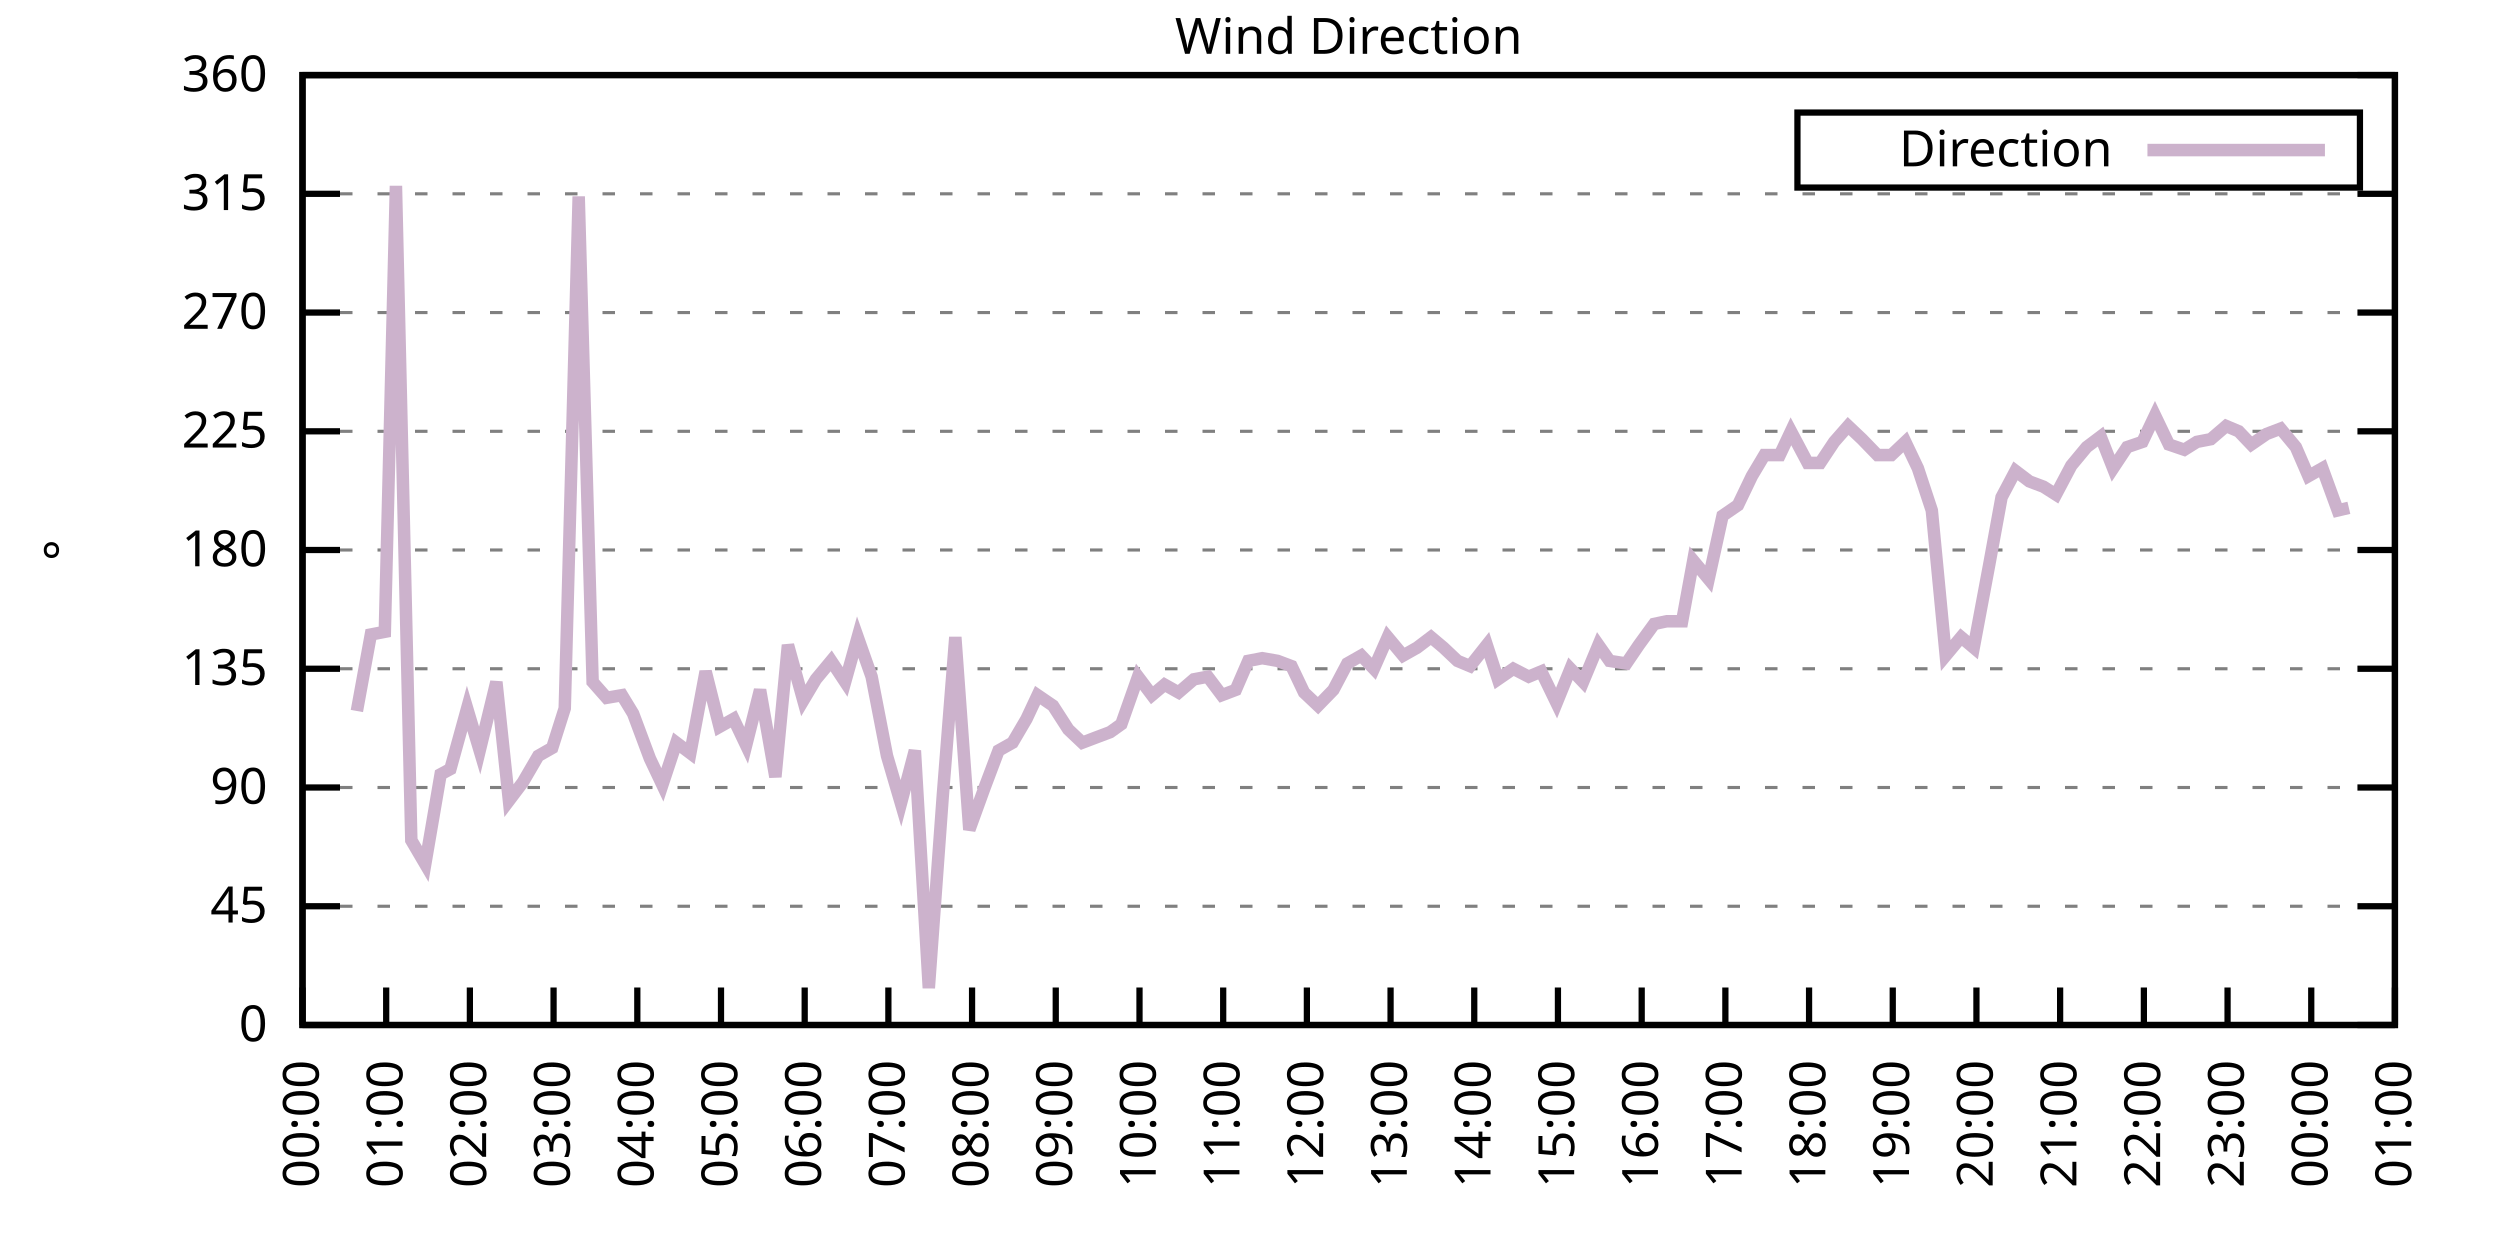
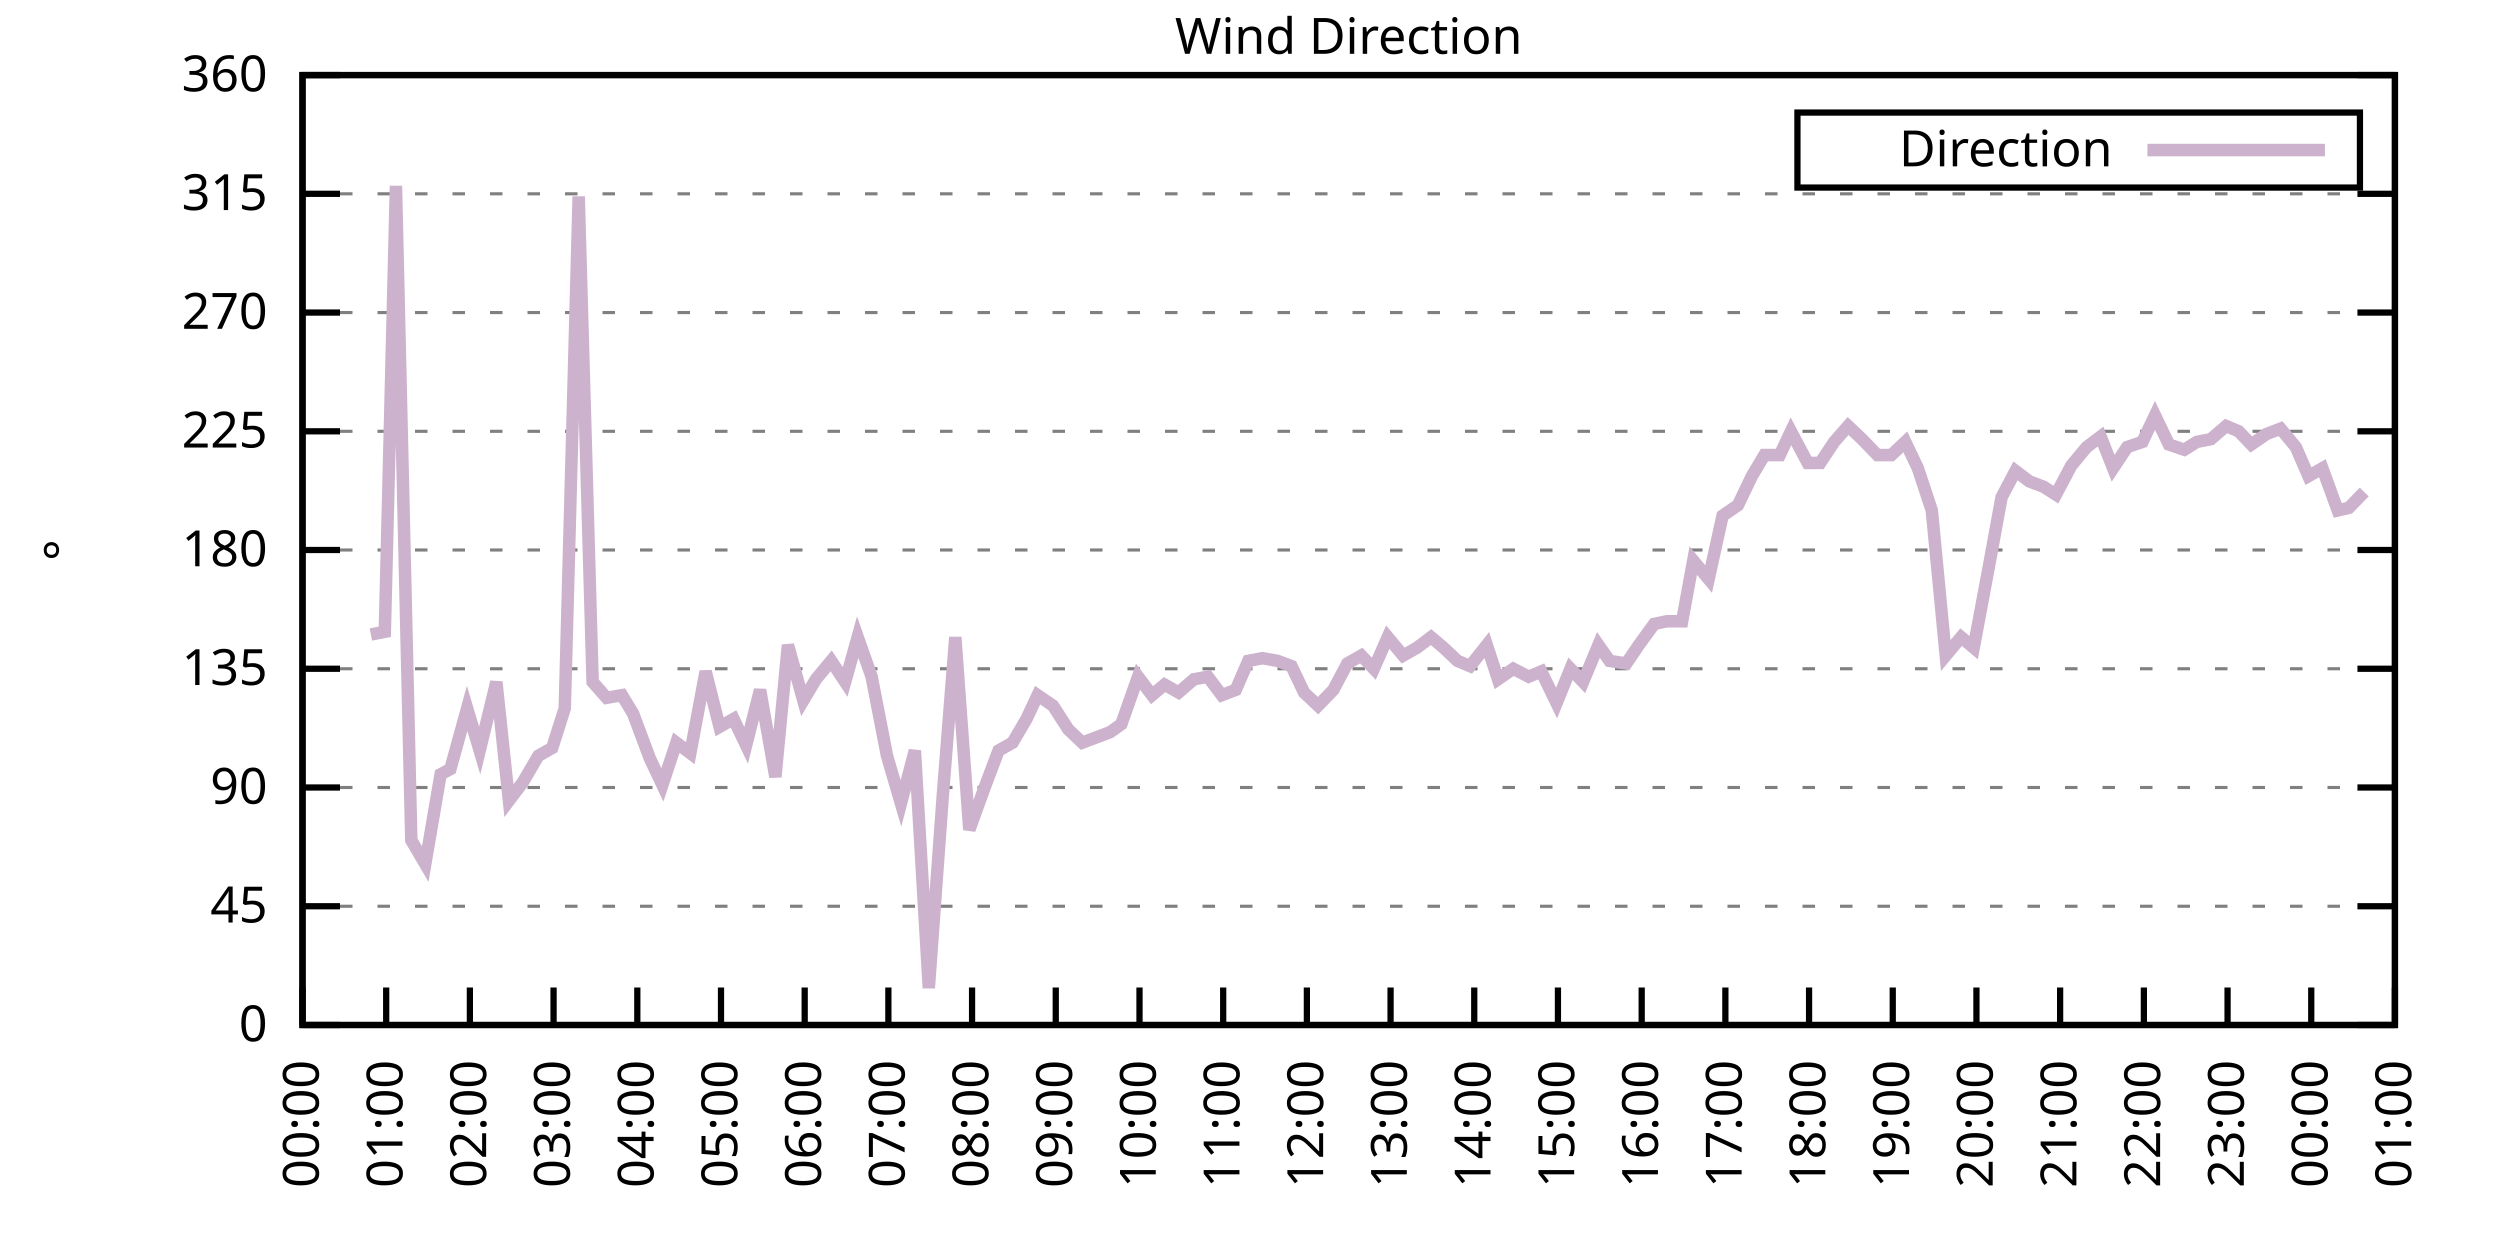
<svg xmlns="http://www.w3.org/2000/svg" xmlns:xlink="http://www.w3.org/1999/xlink" width="400" height="200" viewBox="0 0 400 200">
  <g id="gnuplot_canvas">
    <rect x="0" y="0" width="400" height="200" fill="none" />
    <defs>
      <circle id="gpDot" r="0.5" stroke-width="0.5" stroke="currentColor" />
      <path id="gpPt0" stroke-width="0.333" stroke="currentColor" d="M-1,0 h2 M0,-1 v2" />
      <path id="gpPt1" stroke-width="0.333" stroke="currentColor" d="M-1,-1 L1,1 M1,-1 L-1,1" />
      <path id="gpPt2" stroke-width="0.333" stroke="currentColor" d="M-1,0 L1,0 M0,-1 L0,1 M-1,-1 L1,1 M-1,1 L1,-1" />
      <rect id="gpPt3" stroke-width="0.333" stroke="currentColor" x="-1" y="-1" width="2" height="2" />
      <rect id="gpPt4" stroke-width="0.333" stroke="currentColor" fill="currentColor" x="-1" y="-1" width="2" height="2" />
      <circle id="gpPt5" stroke-width="0.333" stroke="currentColor" cx="0" cy="0" r="1" />
      <use xlink:href="#gpPt5" id="gpPt6" fill="currentColor" stroke="none" />
      <path id="gpPt7" stroke-width="0.333" stroke="currentColor" d="M0,-1.33 L-1.33,0.67 L1.33,0.67 z" />
      <use xlink:href="#gpPt7" id="gpPt8" fill="currentColor" stroke="none" />
      <use xlink:href="#gpPt7" id="gpPt9" stroke="currentColor" transform="rotate(180)" />
      <use xlink:href="#gpPt9" id="gpPt10" fill="currentColor" stroke="none" />
      <use xlink:href="#gpPt3" id="gpPt11" stroke="currentColor" transform="rotate(45)" />
      <use xlink:href="#gpPt11" id="gpPt12" fill="currentColor" stroke="none" />
      <path id="gpPt13" stroke-width="0.333" stroke="currentColor" d="M0,1.330 L1.265,0.411 L0.782,-1.067 L-0.782,-1.076 L-1.265,0.411 z" />
      <use xlink:href="#gpPt13" id="gpPt14" fill="currentColor" stroke="none" />
      <filter id="textbox" filterUnits="objectBoundingBox" x="0" y="0" height="1" width="1">
        <feFlood flood-color="white" flood-opacity="1" result="bgnd" />
        <feComposite in="SourceGraphic" in2="bgnd" operator="atop" />
      </filter>
      <filter id="greybox" filterUnits="objectBoundingBox" x="0" y="0" height="1" width="1">
        <feFlood flood-color="lightgrey" flood-opacity="1" result="grey" />
        <feComposite in="SourceGraphic" in2="grey" operator="atop" />
      </filter>
    </defs>
    <g fill="none" color="white" stroke="currentColor" stroke-width="1.00" stroke-linecap="butt" stroke-linejoin="miter">
</g>
    <g fill="none" color="black" stroke="currentColor" stroke-width="1.00" stroke-linecap="butt" stroke-linejoin="miter">
      <g stroke="none" shape-rendering="crispEdges">
        <polygon fill="rgb(255, 255, 255)" points="48.40,164.00 383.18,164.00 383.18,12.02 48.40,12.02 " />
      </g>
    </g>
    <g fill="none" color="black" stroke="currentColor" stroke-width="1.00" stroke-linecap="butt" stroke-linejoin="miter">
</g>
    <g fill="none" color="black" stroke="black" stroke-width="0.50" stroke-linecap="butt" stroke-linejoin="miter">
</g>
    <g fill="none" color="gray" stroke="currentColor" stroke-width="0.50" stroke-linecap="butt" stroke-linejoin="miter">
      <path stroke="gray" stroke-dasharray="2,4" class="gridline" d="M48.40,164.00 L383.19,164.00  " />
    </g>
    <g fill="none" color="gray" stroke="gray" stroke-width="1.00" stroke-linecap="butt" stroke-linejoin="miter">
</g>
    <g fill="none" color="black" stroke="currentColor" stroke-width="1.00" stroke-linecap="butt" stroke-linejoin="miter">
      <path stroke="black" d="M48.40,164.00 L54.40,164.00 M383.19,164.00 L377.19,164.00  " />
      <g transform="translate(42.80,166.60)" stroke="none" fill="black" font-family="Sans" font-size="8.00" text-anchor="end">
        <text>
          <tspan font-family="Sans"> 0</tspan>
        </text>
      </g>
    </g>
    <g fill="none" color="black" stroke="currentColor" stroke-width="1.00" stroke-linecap="butt" stroke-linejoin="miter">
</g>
    <g fill="none" color="black" stroke="black" stroke-width="0.50" stroke-linecap="butt" stroke-linejoin="miter">
</g>
    <g fill="none" color="gray" stroke="currentColor" stroke-width="0.50" stroke-linecap="butt" stroke-linejoin="miter">
      <path stroke="gray" stroke-dasharray="2,4" class="gridline" d="M48.40,145.00 L383.19,145.00  " />
    </g>
    <g fill="none" color="gray" stroke="gray" stroke-width="1.00" stroke-linecap="butt" stroke-linejoin="miter">
</g>
    <g fill="none" color="black" stroke="currentColor" stroke-width="1.00" stroke-linecap="butt" stroke-linejoin="miter">
      <path stroke="black" d="M48.40,145.00 L54.40,145.00 M383.19,145.00 L377.19,145.00  " />
      <g transform="translate(42.80,147.60)" stroke="none" fill="black" font-family="Sans" font-size="8.00" text-anchor="end">
        <text>
          <tspan font-family="Sans"> 45</tspan>
        </text>
      </g>
    </g>
    <g fill="none" color="black" stroke="currentColor" stroke-width="1.00" stroke-linecap="butt" stroke-linejoin="miter">
</g>
    <g fill="none" color="black" stroke="black" stroke-width="0.50" stroke-linecap="butt" stroke-linejoin="miter">
</g>
    <g fill="none" color="gray" stroke="currentColor" stroke-width="0.50" stroke-linecap="butt" stroke-linejoin="miter">
      <path stroke="gray" stroke-dasharray="2,4" class="gridline" d="M48.40,126.00 L383.19,126.00  " />
    </g>
    <g fill="none" color="gray" stroke="gray" stroke-width="1.00" stroke-linecap="butt" stroke-linejoin="miter">
</g>
    <g fill="none" color="black" stroke="currentColor" stroke-width="1.00" stroke-linecap="butt" stroke-linejoin="miter">
      <path stroke="black" d="M48.40,126.00 L54.40,126.00 M383.19,126.00 L377.19,126.00  " />
      <g transform="translate(42.80,128.60)" stroke="none" fill="black" font-family="Sans" font-size="8.00" text-anchor="end">
        <text>
          <tspan font-family="Sans"> 90</tspan>
        </text>
      </g>
    </g>
    <g fill="none" color="black" stroke="currentColor" stroke-width="1.00" stroke-linecap="butt" stroke-linejoin="miter">
</g>
    <g fill="none" color="black" stroke="black" stroke-width="0.50" stroke-linecap="butt" stroke-linejoin="miter">
</g>
    <g fill="none" color="gray" stroke="currentColor" stroke-width="0.50" stroke-linecap="butt" stroke-linejoin="miter">
      <path stroke="gray" stroke-dasharray="2,4" class="gridline" d="M48.40,107.00 L383.19,107.00  " />
    </g>
    <g fill="none" color="gray" stroke="gray" stroke-width="1.00" stroke-linecap="butt" stroke-linejoin="miter">
</g>
    <g fill="none" color="black" stroke="currentColor" stroke-width="1.00" stroke-linecap="butt" stroke-linejoin="miter">
      <path stroke="black" d="M48.40,107.00 L54.40,107.00 M383.19,107.00 L377.19,107.00  " />
      <g transform="translate(42.80,109.60)" stroke="none" fill="black" font-family="Sans" font-size="8.00" text-anchor="end">
        <text>
          <tspan font-family="Sans"> 135</tspan>
        </text>
      </g>
    </g>
    <g fill="none" color="black" stroke="currentColor" stroke-width="1.00" stroke-linecap="butt" stroke-linejoin="miter">
</g>
    <g fill="none" color="black" stroke="black" stroke-width="0.50" stroke-linecap="butt" stroke-linejoin="miter">
</g>
    <g fill="none" color="gray" stroke="currentColor" stroke-width="0.50" stroke-linecap="butt" stroke-linejoin="miter">
      <path stroke="gray" stroke-dasharray="2,4" class="gridline" d="M48.40,88.00 L383.19,88.00  " />
    </g>
    <g fill="none" color="gray" stroke="gray" stroke-width="1.00" stroke-linecap="butt" stroke-linejoin="miter">
</g>
    <g fill="none" color="black" stroke="currentColor" stroke-width="1.00" stroke-linecap="butt" stroke-linejoin="miter">
      <path stroke="black" d="M48.40,88.00 L54.40,88.00 M383.19,88.00 L377.19,88.00  " />
      <g transform="translate(42.80,90.60)" stroke="none" fill="black" font-family="Sans" font-size="8.00" text-anchor="end">
        <text>
          <tspan font-family="Sans"> 180</tspan>
        </text>
      </g>
    </g>
    <g fill="none" color="black" stroke="currentColor" stroke-width="1.00" stroke-linecap="butt" stroke-linejoin="miter">
</g>
    <g fill="none" color="black" stroke="black" stroke-width="0.50" stroke-linecap="butt" stroke-linejoin="miter">
</g>
    <g fill="none" color="gray" stroke="currentColor" stroke-width="0.50" stroke-linecap="butt" stroke-linejoin="miter">
      <path stroke="gray" stroke-dasharray="2,4" class="gridline" d="M48.40,69.01 L383.19,69.01  " />
    </g>
    <g fill="none" color="gray" stroke="gray" stroke-width="1.00" stroke-linecap="butt" stroke-linejoin="miter">
</g>
    <g fill="none" color="black" stroke="currentColor" stroke-width="1.00" stroke-linecap="butt" stroke-linejoin="miter">
      <path stroke="black" d="M48.40,69.01 L54.40,69.01 M383.19,69.01 L377.19,69.01  " />
      <g transform="translate(42.80,71.61)" stroke="none" fill="black" font-family="Sans" font-size="8.00" text-anchor="end">
        <text>
          <tspan font-family="Sans"> 225</tspan>
        </text>
      </g>
    </g>
    <g fill="none" color="black" stroke="currentColor" stroke-width="1.00" stroke-linecap="butt" stroke-linejoin="miter">
</g>
    <g fill="none" color="black" stroke="black" stroke-width="0.50" stroke-linecap="butt" stroke-linejoin="miter">
</g>
    <g fill="none" color="gray" stroke="currentColor" stroke-width="0.50" stroke-linecap="butt" stroke-linejoin="miter">
      <path stroke="gray" stroke-dasharray="2,4" class="gridline" d="M48.40,50.01 L383.19,50.01  " />
    </g>
    <g fill="none" color="gray" stroke="gray" stroke-width="1.00" stroke-linecap="butt" stroke-linejoin="miter">
</g>
    <g fill="none" color="black" stroke="currentColor" stroke-width="1.00" stroke-linecap="butt" stroke-linejoin="miter">
      <path stroke="black" d="M48.40,50.01 L54.40,50.01 M383.19,50.01 L377.19,50.01  " />
      <g transform="translate(42.80,52.61)" stroke="none" fill="black" font-family="Sans" font-size="8.00" text-anchor="end">
        <text>
          <tspan font-family="Sans"> 270</tspan>
        </text>
      </g>
    </g>
    <g fill="none" color="black" stroke="currentColor" stroke-width="1.00" stroke-linecap="butt" stroke-linejoin="miter">
</g>
    <g fill="none" color="black" stroke="black" stroke-width="0.50" stroke-linecap="butt" stroke-linejoin="miter">
</g>
    <g fill="none" color="gray" stroke="currentColor" stroke-width="0.50" stroke-linecap="butt" stroke-linejoin="miter">
      <path stroke="gray" stroke-dasharray="2,4" class="gridline" d="M48.40,31.01 L383.19,31.01  " />
    </g>
    <g fill="none" color="gray" stroke="gray" stroke-width="1.00" stroke-linecap="butt" stroke-linejoin="miter">
</g>
    <g fill="none" color="black" stroke="currentColor" stroke-width="1.00" stroke-linecap="butt" stroke-linejoin="miter">
      <path stroke="black" d="M48.40,31.01 L54.40,31.01 M383.19,31.01 L377.19,31.01  " />
      <g transform="translate(42.80,33.61)" stroke="none" fill="black" font-family="Sans" font-size="8.00" text-anchor="end">
        <text>
          <tspan font-family="Sans"> 315</tspan>
        </text>
      </g>
    </g>
    <g fill="none" color="black" stroke="currentColor" stroke-width="1.00" stroke-linecap="butt" stroke-linejoin="miter">
</g>
    <g fill="none" color="black" stroke="black" stroke-width="0.50" stroke-linecap="butt" stroke-linejoin="miter">
</g>
    <g fill="none" color="gray" stroke="currentColor" stroke-width="0.50" stroke-linecap="butt" stroke-linejoin="miter">
      <path stroke="gray" stroke-dasharray="2,4" class="gridline" d="M48.40,12.01 L383.19,12.01  " />
    </g>
    <g fill="none" color="gray" stroke="gray" stroke-width="1.00" stroke-linecap="butt" stroke-linejoin="miter">
</g>
    <g fill="none" color="black" stroke="currentColor" stroke-width="1.00" stroke-linecap="butt" stroke-linejoin="miter">
      <path stroke="black" d="M48.40,12.01 L54.40,12.01 M383.19,12.01 L377.19,12.01  " />
      <g transform="translate(42.80,14.61)" stroke="none" fill="black" font-family="Sans" font-size="8.00" text-anchor="end">
        <text>
          <tspan font-family="Sans"> 360</tspan>
        </text>
      </g>
    </g>
    <g fill="none" color="black" stroke="currentColor" stroke-width="1.00" stroke-linecap="butt" stroke-linejoin="miter">
      <path stroke="black" d="M48.40,164.00 L48.40,158.00  " />
      <g transform="translate(51.00,169.60) rotate(270.00)" stroke="none" fill="black" font-family="Sans" font-size="8.00" text-anchor="end">
        <text>
          <tspan font-family="Sans">00:00</tspan>
        </text>
      </g>
    </g>
    <g fill="none" color="black" stroke="currentColor" stroke-width="1.00" stroke-linecap="butt" stroke-linejoin="miter">
      <path stroke="black" d="M61.79,164.00 L61.79,158.00  " />
      <g transform="translate(64.39,169.60) rotate(270.00)" stroke="none" fill="black" font-family="Sans" font-size="8.00" text-anchor="end">
        <text>
          <tspan font-family="Sans">01:00</tspan>
        </text>
      </g>
    </g>
    <g fill="none" color="black" stroke="currentColor" stroke-width="1.00" stroke-linecap="butt" stroke-linejoin="miter">
      <path stroke="black" d="M75.18,164.00 L75.18,158.00  " />
      <g transform="translate(77.78,169.60) rotate(270.00)" stroke="none" fill="black" font-family="Sans" font-size="8.00" text-anchor="end">
        <text>
          <tspan font-family="Sans">02:00</tspan>
        </text>
      </g>
    </g>
    <g fill="none" color="black" stroke="currentColor" stroke-width="1.00" stroke-linecap="butt" stroke-linejoin="miter">
      <path stroke="black" d="M88.57,164.00 L88.57,158.00  " />
      <g transform="translate(91.17,169.60) rotate(270.00)" stroke="none" fill="black" font-family="Sans" font-size="8.00" text-anchor="end">
        <text>
          <tspan font-family="Sans">03:00</tspan>
        </text>
      </g>
    </g>
    <g fill="none" color="black" stroke="currentColor" stroke-width="1.00" stroke-linecap="butt" stroke-linejoin="miter">
      <path stroke="black" d="M101.97,164.00 L101.97,158.00  " />
      <g transform="translate(104.57,169.60) rotate(270.00)" stroke="none" fill="black" font-family="Sans" font-size="8.00" text-anchor="end">
        <text>
          <tspan font-family="Sans">04:00</tspan>
        </text>
      </g>
    </g>
    <g fill="none" color="black" stroke="currentColor" stroke-width="1.00" stroke-linecap="butt" stroke-linejoin="miter">
      <path stroke="black" d="M115.36,164.00 L115.36,158.00  " />
      <g transform="translate(117.96,169.60) rotate(270.00)" stroke="none" fill="black" font-family="Sans" font-size="8.00" text-anchor="end">
        <text>
          <tspan font-family="Sans">05:00</tspan>
        </text>
      </g>
    </g>
    <g fill="none" color="black" stroke="currentColor" stroke-width="1.00" stroke-linecap="butt" stroke-linejoin="miter">
      <path stroke="black" d="M128.75,164.00 L128.75,158.00  " />
      <g transform="translate(131.35,169.60) rotate(270.00)" stroke="none" fill="black" font-family="Sans" font-size="8.00" text-anchor="end">
        <text>
          <tspan font-family="Sans">06:00</tspan>
        </text>
      </g>
    </g>
    <g fill="none" color="black" stroke="currentColor" stroke-width="1.00" stroke-linecap="butt" stroke-linejoin="miter">
      <path stroke="black" d="M142.14,164.00 L142.14,158.00  " />
      <g transform="translate(144.74,169.60) rotate(270.00)" stroke="none" fill="black" font-family="Sans" font-size="8.00" text-anchor="end">
        <text>
          <tspan font-family="Sans">07:00</tspan>
        </text>
      </g>
    </g>
    <g fill="none" color="black" stroke="currentColor" stroke-width="1.00" stroke-linecap="butt" stroke-linejoin="miter">
      <path stroke="black" d="M155.53,164.00 L155.53,158.00  " />
      <g transform="translate(158.13,169.60) rotate(270.00)" stroke="none" fill="black" font-family="Sans" font-size="8.00" text-anchor="end">
        <text>
          <tspan font-family="Sans">08:00</tspan>
        </text>
      </g>
    </g>
    <g fill="none" color="black" stroke="currentColor" stroke-width="1.00" stroke-linecap="butt" stroke-linejoin="miter">
      <path stroke="black" d="M168.92,164.00 L168.92,158.00  " />
      <g transform="translate(171.52,169.60) rotate(270.00)" stroke="none" fill="black" font-family="Sans" font-size="8.00" text-anchor="end">
        <text>
          <tspan font-family="Sans">09:00</tspan>
        </text>
      </g>
    </g>
    <g fill="none" color="black" stroke="currentColor" stroke-width="1.00" stroke-linecap="butt" stroke-linejoin="miter">
      <path stroke="black" d="M182.32,164.00 L182.32,158.00  " />
      <g transform="translate(184.92,169.60) rotate(270.00)" stroke="none" fill="black" font-family="Sans" font-size="8.00" text-anchor="end">
        <text>
          <tspan font-family="Sans">10:00</tspan>
        </text>
      </g>
    </g>
    <g fill="none" color="black" stroke="currentColor" stroke-width="1.00" stroke-linecap="butt" stroke-linejoin="miter">
      <path stroke="black" d="M195.71,164.00 L195.71,158.00  " />
      <g transform="translate(198.31,169.60) rotate(270.00)" stroke="none" fill="black" font-family="Sans" font-size="8.00" text-anchor="end">
        <text>
          <tspan font-family="Sans">11:00</tspan>
        </text>
      </g>
    </g>
    <g fill="none" color="black" stroke="currentColor" stroke-width="1.00" stroke-linecap="butt" stroke-linejoin="miter">
      <path stroke="black" d="M209.10,164.00 L209.10,158.00  " />
      <g transform="translate(211.70,169.60) rotate(270.00)" stroke="none" fill="black" font-family="Sans" font-size="8.00" text-anchor="end">
        <text>
          <tspan font-family="Sans">12:00</tspan>
        </text>
      </g>
    </g>
    <g fill="none" color="black" stroke="currentColor" stroke-width="1.00" stroke-linecap="butt" stroke-linejoin="miter">
      <path stroke="black" d="M222.49,164.00 L222.49,158.00  " />
      <g transform="translate(225.09,169.60) rotate(270.00)" stroke="none" fill="black" font-family="Sans" font-size="8.00" text-anchor="end">
        <text>
          <tspan font-family="Sans">13:00</tspan>
        </text>
      </g>
    </g>
    <g fill="none" color="black" stroke="currentColor" stroke-width="1.00" stroke-linecap="butt" stroke-linejoin="miter">
      <path stroke="black" d="M235.88,164.00 L235.88,158.00  " />
      <g transform="translate(238.48,169.60) rotate(270.00)" stroke="none" fill="black" font-family="Sans" font-size="8.00" text-anchor="end">
        <text>
          <tspan font-family="Sans">14:00</tspan>
        </text>
      </g>
    </g>
    <g fill="none" color="black" stroke="currentColor" stroke-width="1.00" stroke-linecap="butt" stroke-linejoin="miter">
      <path stroke="black" d="M249.27,164.00 L249.27,158.00  " />
      <g transform="translate(251.87,169.60) rotate(270.00)" stroke="none" fill="black" font-family="Sans" font-size="8.00" text-anchor="end">
        <text>
          <tspan font-family="Sans">15:00</tspan>
        </text>
      </g>
    </g>
    <g fill="none" color="black" stroke="currentColor" stroke-width="1.00" stroke-linecap="butt" stroke-linejoin="miter">
      <path stroke="black" d="M262.67,164.00 L262.67,158.00  " />
      <g transform="translate(265.27,169.60) rotate(270.00)" stroke="none" fill="black" font-family="Sans" font-size="8.00" text-anchor="end">
        <text>
          <tspan font-family="Sans">16:00</tspan>
        </text>
      </g>
    </g>
    <g fill="none" color="black" stroke="currentColor" stroke-width="1.00" stroke-linecap="butt" stroke-linejoin="miter">
      <path stroke="black" d="M276.06,164.00 L276.06,158.00  " />
      <g transform="translate(278.66,169.60) rotate(270.00)" stroke="none" fill="black" font-family="Sans" font-size="8.00" text-anchor="end">
        <text>
          <tspan font-family="Sans">17:00</tspan>
        </text>
      </g>
    </g>
    <g fill="none" color="black" stroke="currentColor" stroke-width="1.00" stroke-linecap="butt" stroke-linejoin="miter">
      <path stroke="black" d="M289.45,164.00 L289.45,158.00  " />
      <g transform="translate(292.05,169.60) rotate(270.00)" stroke="none" fill="black" font-family="Sans" font-size="8.00" text-anchor="end">
        <text>
          <tspan font-family="Sans">18:00</tspan>
        </text>
      </g>
    </g>
    <g fill="none" color="black" stroke="currentColor" stroke-width="1.00" stroke-linecap="butt" stroke-linejoin="miter">
      <path stroke="black" d="M302.84,164.00 L302.84,158.00  " />
      <g transform="translate(305.44,169.60) rotate(270.00)" stroke="none" fill="black" font-family="Sans" font-size="8.00" text-anchor="end">
        <text>
          <tspan font-family="Sans">19:00</tspan>
        </text>
      </g>
    </g>
    <g fill="none" color="black" stroke="currentColor" stroke-width="1.00" stroke-linecap="butt" stroke-linejoin="miter">
      <path stroke="black" d="M316.23,164.00 L316.23,158.00  " />
      <g transform="translate(318.83,169.60) rotate(270.00)" stroke="none" fill="black" font-family="Sans" font-size="8.00" text-anchor="end">
        <text>
          <tspan font-family="Sans">20:00</tspan>
        </text>
      </g>
    </g>
    <g fill="none" color="black" stroke="currentColor" stroke-width="1.00" stroke-linecap="butt" stroke-linejoin="miter">
      <path stroke="black" d="M329.62,164.00 L329.62,158.00  " />
      <g transform="translate(332.22,169.60) rotate(270.00)" stroke="none" fill="black" font-family="Sans" font-size="8.00" text-anchor="end">
        <text>
          <tspan font-family="Sans">21:00</tspan>
        </text>
      </g>
    </g>
    <g fill="none" color="black" stroke="currentColor" stroke-width="1.00" stroke-linecap="butt" stroke-linejoin="miter">
      <path stroke="black" d="M343.02,164.00 L343.02,158.00  " />
      <g transform="translate(345.62,169.60) rotate(270.00)" stroke="none" fill="black" font-family="Sans" font-size="8.00" text-anchor="end">
        <text>
          <tspan font-family="Sans">22:00</tspan>
        </text>
      </g>
    </g>
    <g fill="none" color="black" stroke="currentColor" stroke-width="1.00" stroke-linecap="butt" stroke-linejoin="miter">
      <path stroke="black" d="M356.41,164.00 L356.41,158.00  " />
      <g transform="translate(359.01,169.60) rotate(270.00)" stroke="none" fill="black" font-family="Sans" font-size="8.00" text-anchor="end">
        <text>
          <tspan font-family="Sans">23:00</tspan>
        </text>
      </g>
    </g>
    <g fill="none" color="black" stroke="currentColor" stroke-width="1.00" stroke-linecap="butt" stroke-linejoin="miter">
      <path stroke="black" d="M369.80,164.00 L369.80,158.00  " />
      <g transform="translate(372.40,169.60) rotate(270.00)" stroke="none" fill="black" font-family="Sans" font-size="8.00" text-anchor="end">
        <text>
          <tspan font-family="Sans">00:00</tspan>
        </text>
      </g>
    </g>
    <g fill="none" color="black" stroke="currentColor" stroke-width="1.00" stroke-linecap="butt" stroke-linejoin="miter">
      <path stroke="black" d="M383.19,164.00 L383.19,158.00  " />
      <g transform="translate(385.79,169.60) rotate(270.00)" stroke="none" fill="black" font-family="Sans" font-size="8.00" text-anchor="end">
        <text>
          <tspan font-family="Sans">01:00</tspan>
        </text>
      </g>
    </g>
    <g fill="none" color="black" stroke="currentColor" stroke-width="1.00" stroke-linecap="butt" stroke-linejoin="miter">
</g>
    <g fill="none" color="black" stroke="currentColor" stroke-width="1.00" stroke-linecap="butt" stroke-linejoin="miter">
      <path stroke="black" d="M48.40,12.01 L48.40,164.00 L383.19,164.00 L383.19,12.01 L48.40,12.01 Z  " />
    </g>
    <g fill="none" color="black" stroke="currentColor" stroke-width="1.00" stroke-linecap="butt" stroke-linejoin="miter">
</g>
    <g fill="none" color="black" stroke="currentColor" stroke-width="1.00" stroke-linecap="butt" stroke-linejoin="miter">
      <path stroke="black" d="M287.59,30.01 L287.59,18.01 L377.59,18.01 L377.59,30.01 L287.59,30.01 Z  " />
    </g>
    <g id="Wind_direction_plot_1">
      <g fill="none" color="white" stroke="black" stroke-width="2.00" stroke-linecap="butt" stroke-linejoin="miter">
</g>
      <g fill="none" color="black" stroke="currentColor" stroke-width="2.00" stroke-linecap="butt" stroke-linejoin="miter">
        <g transform="translate(337.99,26.61)" stroke="none" fill="black" font-family="Sans" font-size="8.00" text-anchor="end">
          <text>
            <tspan font-family="Sans">Direction</tspan>
          </text>
        </g>
      </g>
      <g fill="none" color="black" stroke="currentColor" stroke-width="2.00" stroke-linecap="butt" stroke-linejoin="miter">
-         <path stroke="rgb(204, 178, 204)" d="M343.59,24.01 L371.99,24.01 M57.10,113.76 L59.34,101.52 L61.57,101.09 L63.35,29.74 L65.81,134.45 L68.04,138.25   L70.50,123.89 L72.06,123.05 L74.74,113.34 L76.75,120.09 L79.42,109.11 L81.43,128.11 L83.66,125.16 L86.12,120.94   L88.35,119.67 L90.36,113.34 L92.59,31.43 L94.82,109.11 L97.06,111.65 L99.51,111.23 L101.30,114.18 L103.98,121.36   L105.98,125.58 L108.22,118.83 L110.45,120.51 L112.90,107.43 L115.13,116.29 L117.37,115.03 L119.38,119.25 L121.61,110.38   L124.06,124.31 L126.07,103.20 L128.53,112.07 L130.54,108.69 L132.99,105.74 L135.22,109.11 L137.23,101.94 L139.46,108.27   L141.92,120.94 L144.15,128.54 L146.38,120.09 L148.61,158.09 L150.85,127.27 L152.85,101.94 L155.09,132.76 L157.54,126.00   L159.77,120.09 L162.01,118.83 L164.24,115.03 L166.02,111.23 L168.48,112.91 L170.93,116.71 L173.17,118.83 L175.40,117.98   L177.63,117.14 L179.41,115.87 L182.09,108.27 L184.32,111.23 L186.33,109.54 L188.57,110.80 L191.02,108.69 L193.25,108.27   L195.48,111.23 L197.72,110.38 L199.73,105.74 L201.96,105.31 L204.41,105.74 L206.64,106.58 L208.65,110.80 L210.88,112.91   L213.34,110.38 L215.57,106.16 L217.80,104.89 L219.81,107.00 L222.04,101.94 L224.50,104.89 L226.73,103.63 L228.96,101.94   L230.97,103.63 L233.20,105.74 L235.21,106.58 L237.89,103.20 L239.68,108.69 L242.13,107.00 L244.59,108.27 L246.60,107.43   L249.05,112.49 L251.28,107.00 L253.29,109.11 L255.75,103.20 L257.53,105.74 L260.21,106.16 L262.22,103.20 L264.67,99.83   L266.68,99.40 L269.14,99.40 L270.92,89.69 L273.38,92.65 L275.61,82.52 L278.07,80.83 L280.30,76.18 L282.31,72.81   L284.76,72.81 L286.55,69.01 L289.23,74.07 L291.23,74.07 L293.47,70.70 L295.70,68.16 L297.93,70.27 L300.39,72.81   L302.62,72.81 L304.85,70.70 L306.86,74.92 L309.09,81.67 L311.32,104.89 L313.78,101.94 L315.79,103.63 L318.24,90.54   L320.25,79.56 L322.48,75.34 L324.71,77.03 L326.95,77.87 L328.95,79.14 L331.41,74.49 L333.86,71.54 L336.10,69.85   L338.10,74.92 L340.34,71.54 L342.79,70.70 L344.80,66.47 L347.03,71.12 L349.49,71.96 L351.50,70.70 L353.73,70.27   L356.18,68.16 L358.19,69.01 L360.20,71.12 L362.66,69.43 L364.89,68.58 L367.34,71.54 L369.35,76.18 L371.58,74.92   L374.04,81.67 L375.82,81.25  " />
+         <path stroke="rgb(204, 178, 204)" d="M343.59,24.01 L371.99,24.01 M59.34,101.52 L61.57,101.09 L63.35,29.74 L65.81,134.45 L68.04,138.25 L70.50,123.89   L72.06,123.05 L74.74,113.34 L76.75,120.09 L79.42,109.11 L81.43,128.11 L83.66,125.16 L86.12,120.94 L88.35,119.67   L90.36,113.34 L92.59,31.43 L94.82,109.11 L97.06,111.65 L99.51,111.23 L101.30,114.18 L103.98,121.36 L105.98,125.58   L108.22,118.83 L110.45,120.51 L112.90,107.43 L115.13,116.29 L117.37,115.03 L119.38,119.25 L121.61,110.38 L124.06,124.31   L126.07,103.20 L128.53,112.07 L130.54,108.69 L132.99,105.74 L135.22,109.11 L137.23,101.94 L139.46,108.27 L141.92,120.94   L144.15,128.54 L146.38,120.09 L148.61,158.09 L150.85,127.27 L152.85,101.94 L155.09,132.76 L157.54,126.00 L159.77,120.09   L162.01,118.83 L164.24,115.03 L166.02,111.23 L168.48,112.91 L170.93,116.71 L173.17,118.83 L175.40,117.98 L177.63,117.14   L179.41,115.87 L182.09,108.27 L184.32,111.23 L186.33,109.54 L188.57,110.80 L191.02,108.69 L193.25,108.27 L195.48,111.23   L197.72,110.38 L199.73,105.74 L201.96,105.31 L204.41,105.74 L206.64,106.58 L208.65,110.80 L210.88,112.91 L213.34,110.38   L215.57,106.16 L217.80,104.89 L219.81,107.00 L222.04,101.94 L224.50,104.89 L226.73,103.63 L228.96,101.94 L230.97,103.63   L233.20,105.74 L235.21,106.58 L237.89,103.20 L239.68,108.69 L242.13,107.00 L244.59,108.27 L246.60,107.43 L249.05,112.49   L251.28,107.00 L253.29,109.11 L255.75,103.20 L257.53,105.74 L260.21,106.16 L262.22,103.20 L264.67,99.83 L266.68,99.40   L269.14,99.40 L270.92,89.69 L273.38,92.65 L275.61,82.52 L278.07,80.83 L280.30,76.18 L282.31,72.81 L284.76,72.81   L286.55,69.01 L289.23,74.07 L291.23,74.07 L293.47,70.70 L295.70,68.16 L297.93,70.27 L300.39,72.81 L302.62,72.81   L304.85,70.70 L306.86,74.92 L309.09,81.67 L311.32,104.89 L313.78,101.94 L315.79,103.63 L318.24,90.54 L320.25,79.56   L322.48,75.34 L324.71,77.03 L326.95,77.87 L328.95,79.14 L331.41,74.49 L333.86,71.54 L336.10,69.85 L338.10,74.92   L340.34,71.54 L342.79,70.70 L344.80,66.47 L347.03,71.12 L349.49,71.96 L351.50,70.70 L353.73,70.27 L356.18,68.16   L358.19,69.01 L360.20,71.12 L362.66,69.43 L364.89,68.58 L367.34,71.54 L369.35,76.18 L371.58,74.92 L374.04,81.67   L375.82,81.25 L378.28,78.72  " />
      </g>
    </g>
    <g fill="none" color="black" stroke="currentColor" stroke-width="2.00" stroke-linecap="butt" stroke-linejoin="miter">
</g>
    <g fill="none" color="black" stroke="black" stroke-width="1.00" stroke-linecap="butt" stroke-linejoin="miter">
</g>
    <g fill="none" color="black" stroke="currentColor" stroke-width="1.00" stroke-linecap="butt" stroke-linejoin="miter">
      <path stroke="black" d="M48.40,12.01 L48.40,164.00 L383.19,164.00 L383.19,12.01 L48.40,12.01 Z  " />
      <g transform="translate(12.80,88.01) rotate(270.00)" stroke="none" fill="black" font-family="Sans" font-size="8.00" text-anchor="middle">
        <text>
          <tspan font-family="Sans">°</tspan>
        </text>
      </g>
    </g>
    <g fill="none" color="black" stroke="currentColor" stroke-width="1.00" stroke-linecap="butt" stroke-linejoin="miter">
</g>
    <g fill="none" color="black" stroke="currentColor" stroke-width="1.00" stroke-linecap="butt" stroke-linejoin="miter">
      <g transform="translate(215.79,8.61)" stroke="none" fill="black" font-family="Sans" font-size="8.00" text-anchor="middle">
        <text>
          <tspan font-family="Sans">Wind Direction</tspan>
        </text>
      </g>
    </g>
    <g fill="none" color="black" stroke="currentColor" stroke-width="1.00" stroke-linecap="butt" stroke-linejoin="miter">
</g>
  </g>
</svg>
